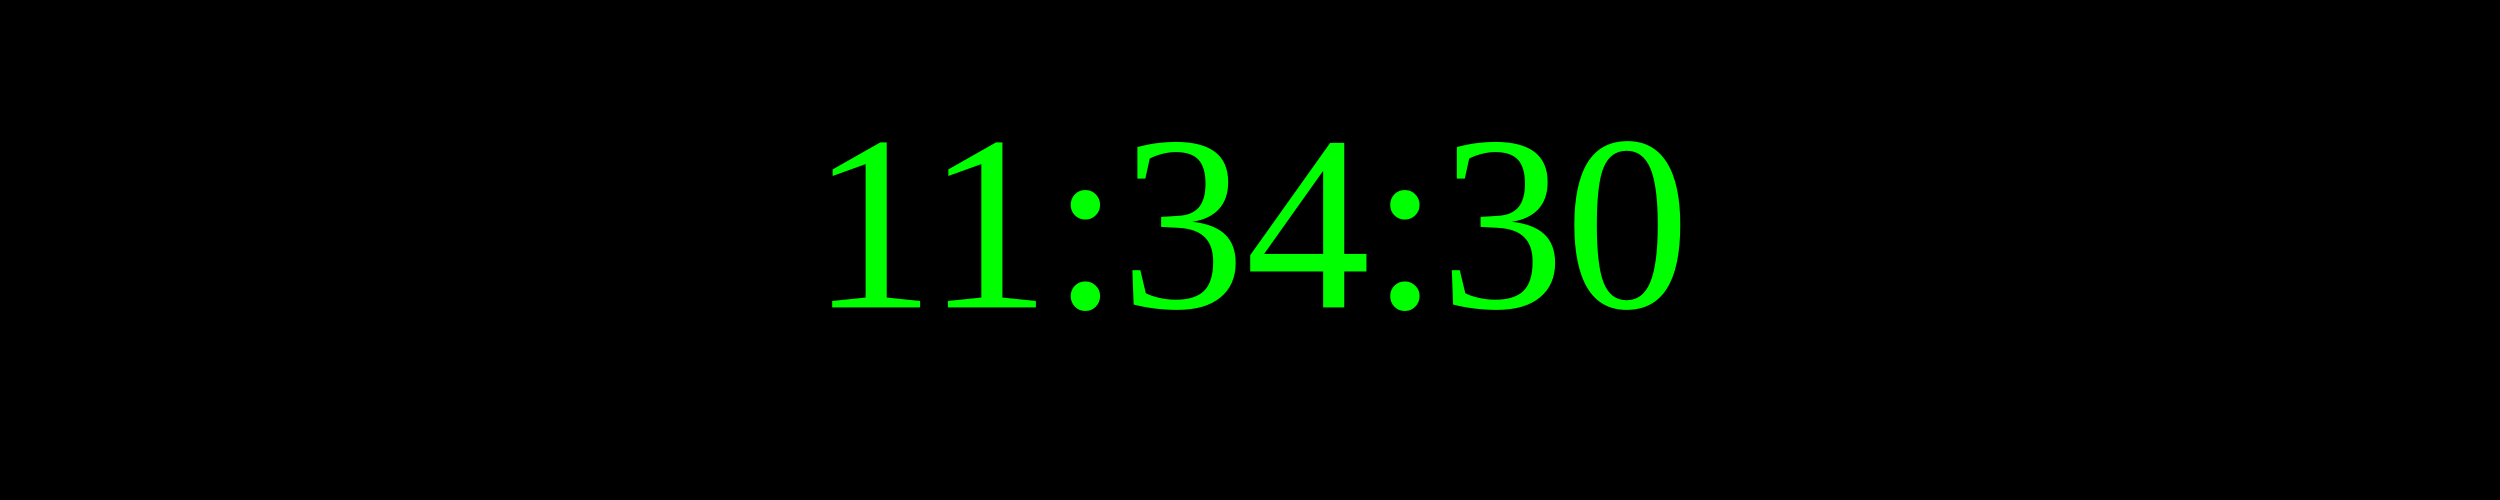
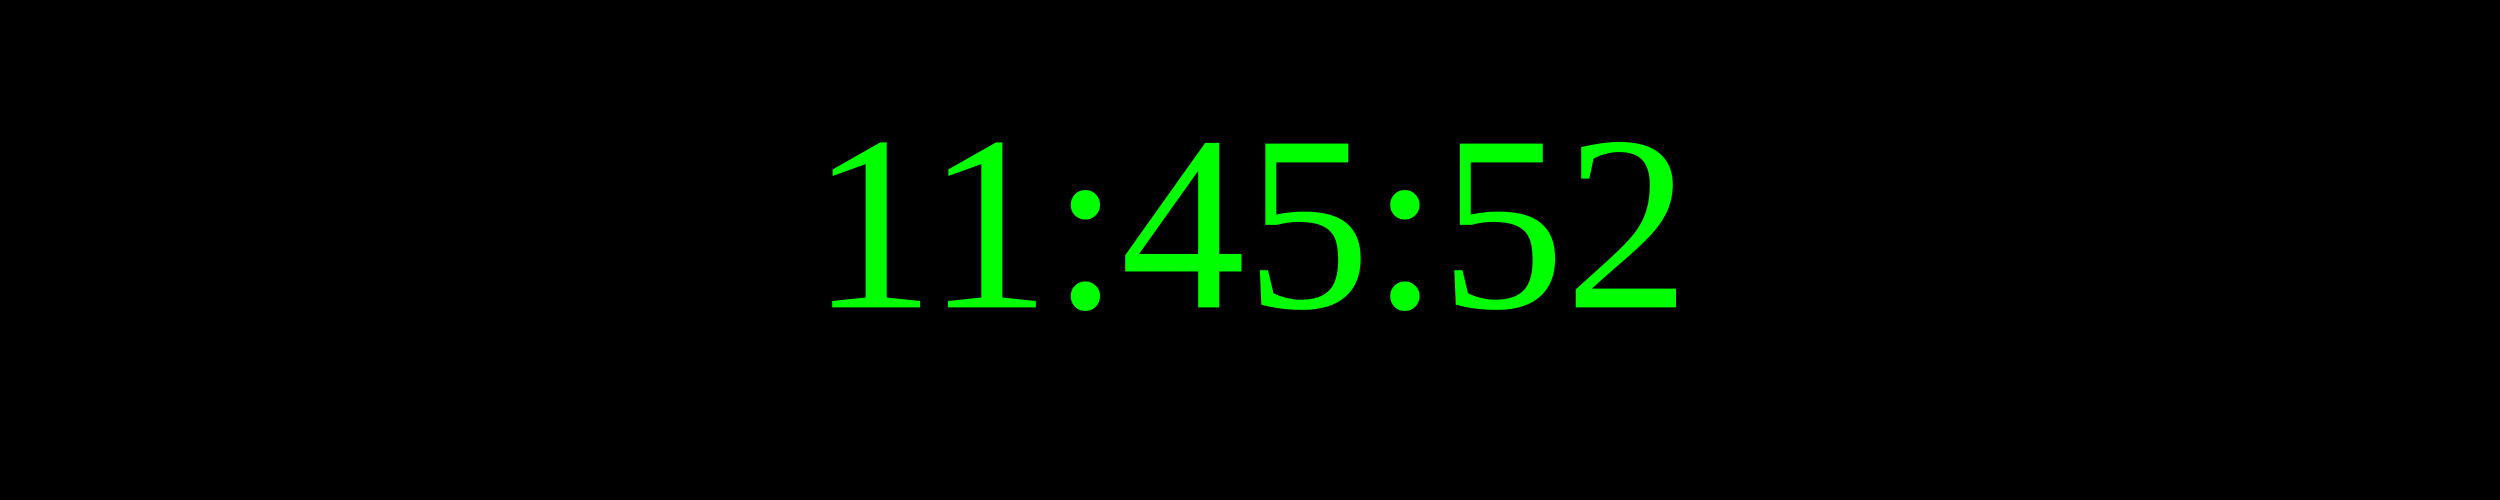
<svg xmlns="http://www.w3.org/2000/svg" width="250" height="50">
  <rect width="100%" height="100%" fill="black" />
  <text x="50%" y="50%" font-size="25" fill="lime" text-anchor="middle" dominant-baseline="middle">
- 11:34:30
+ 11:45:52
</text>
</svg>
